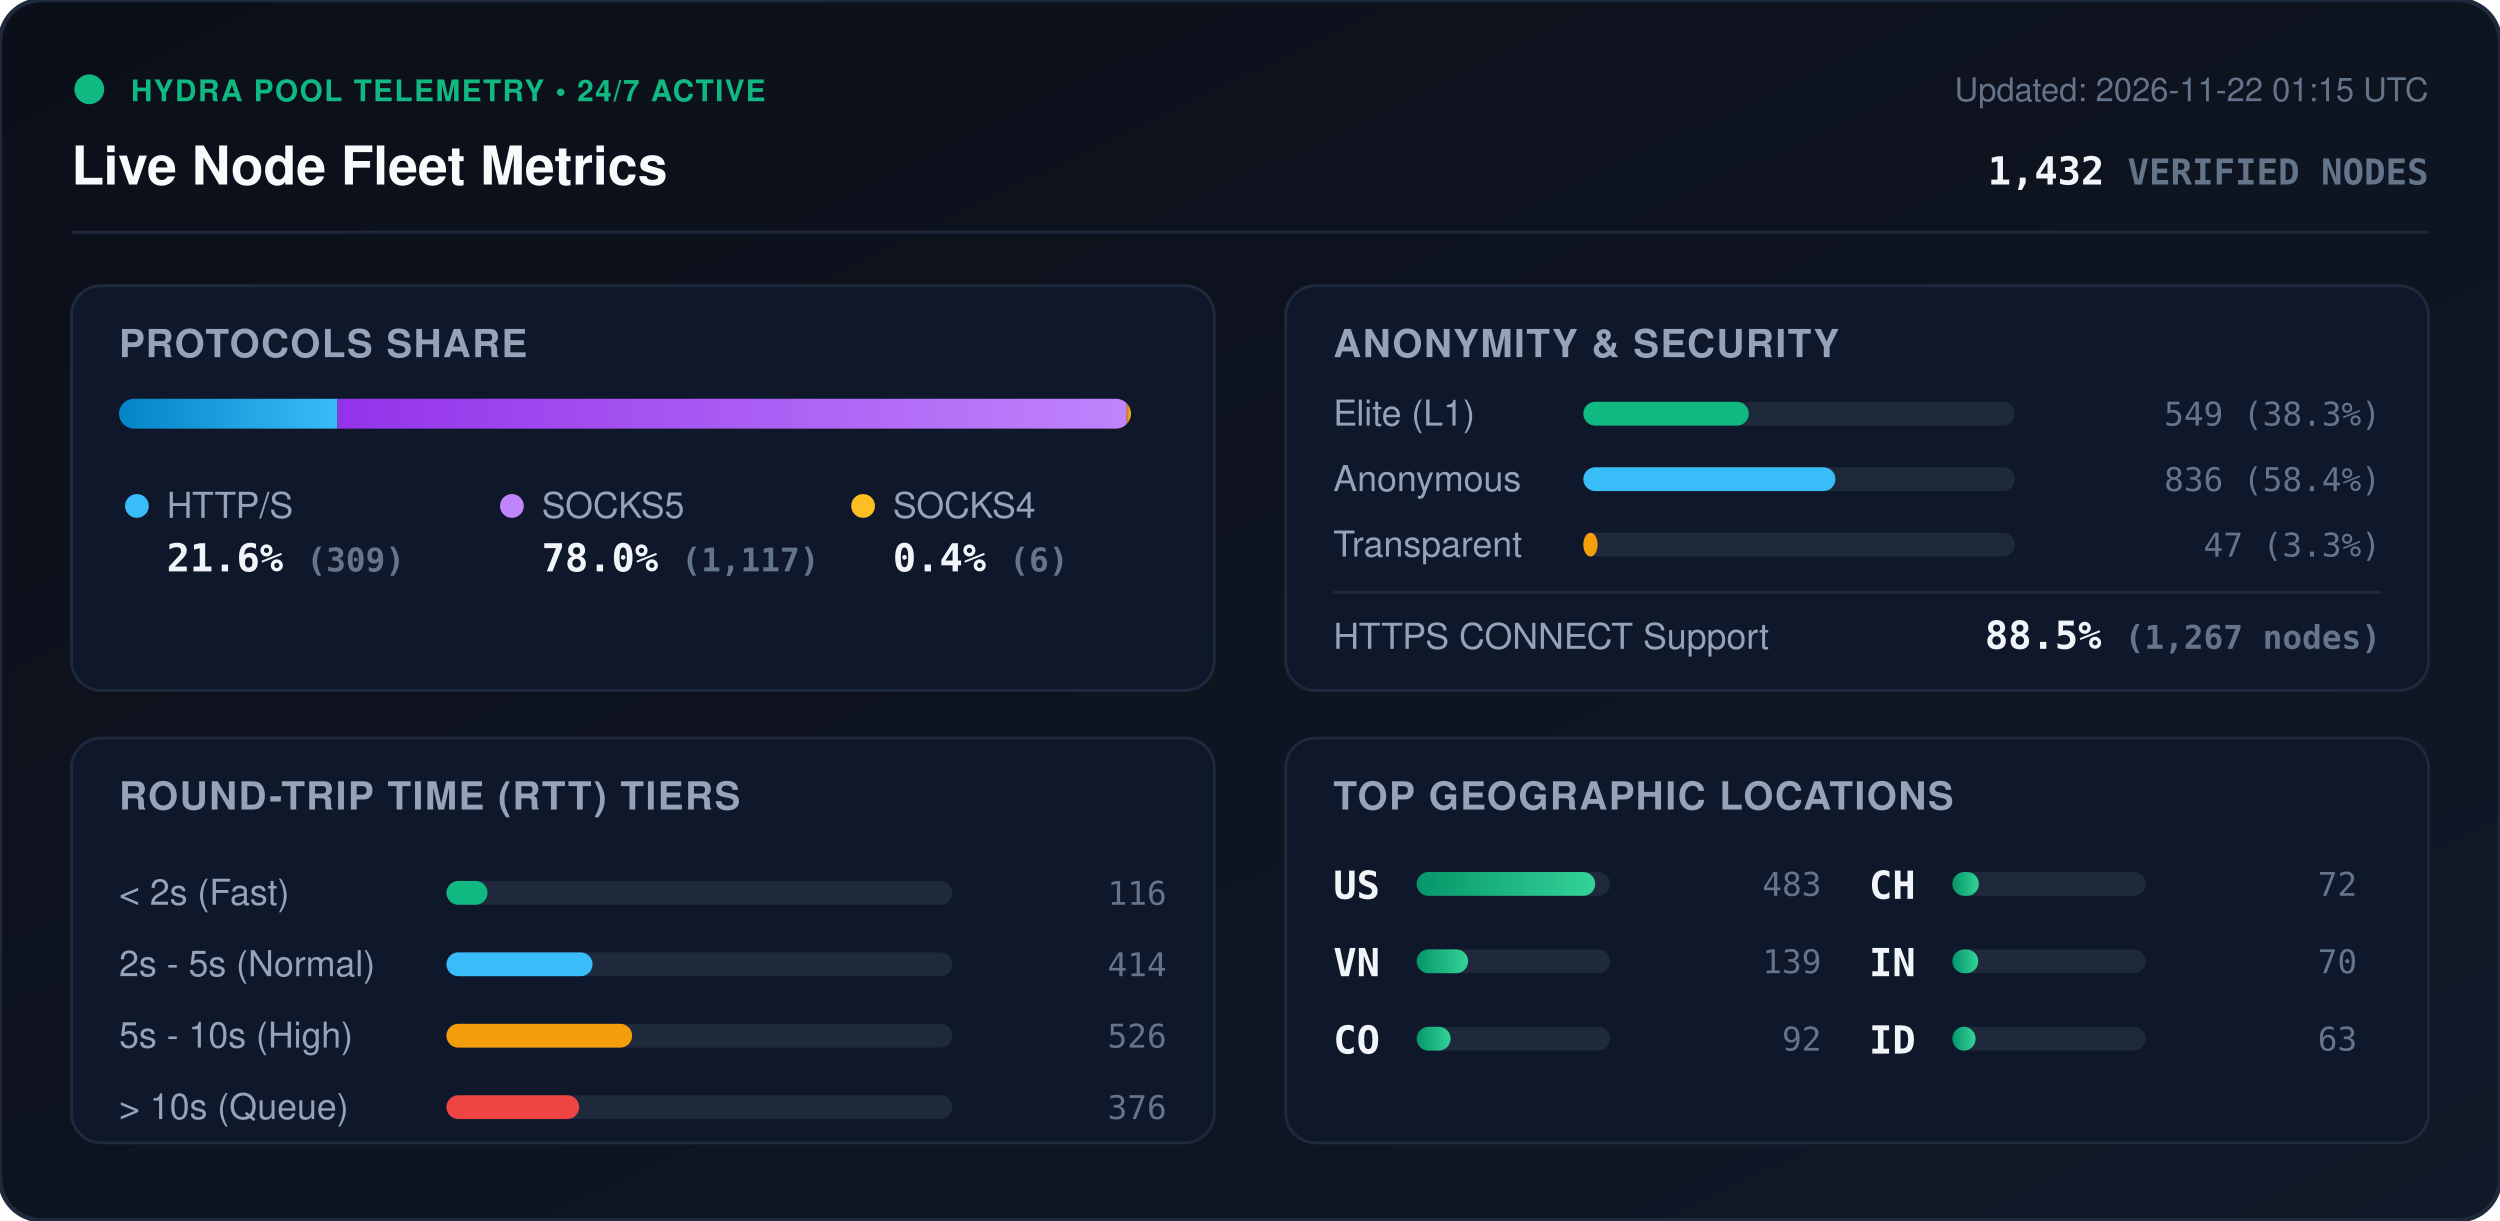
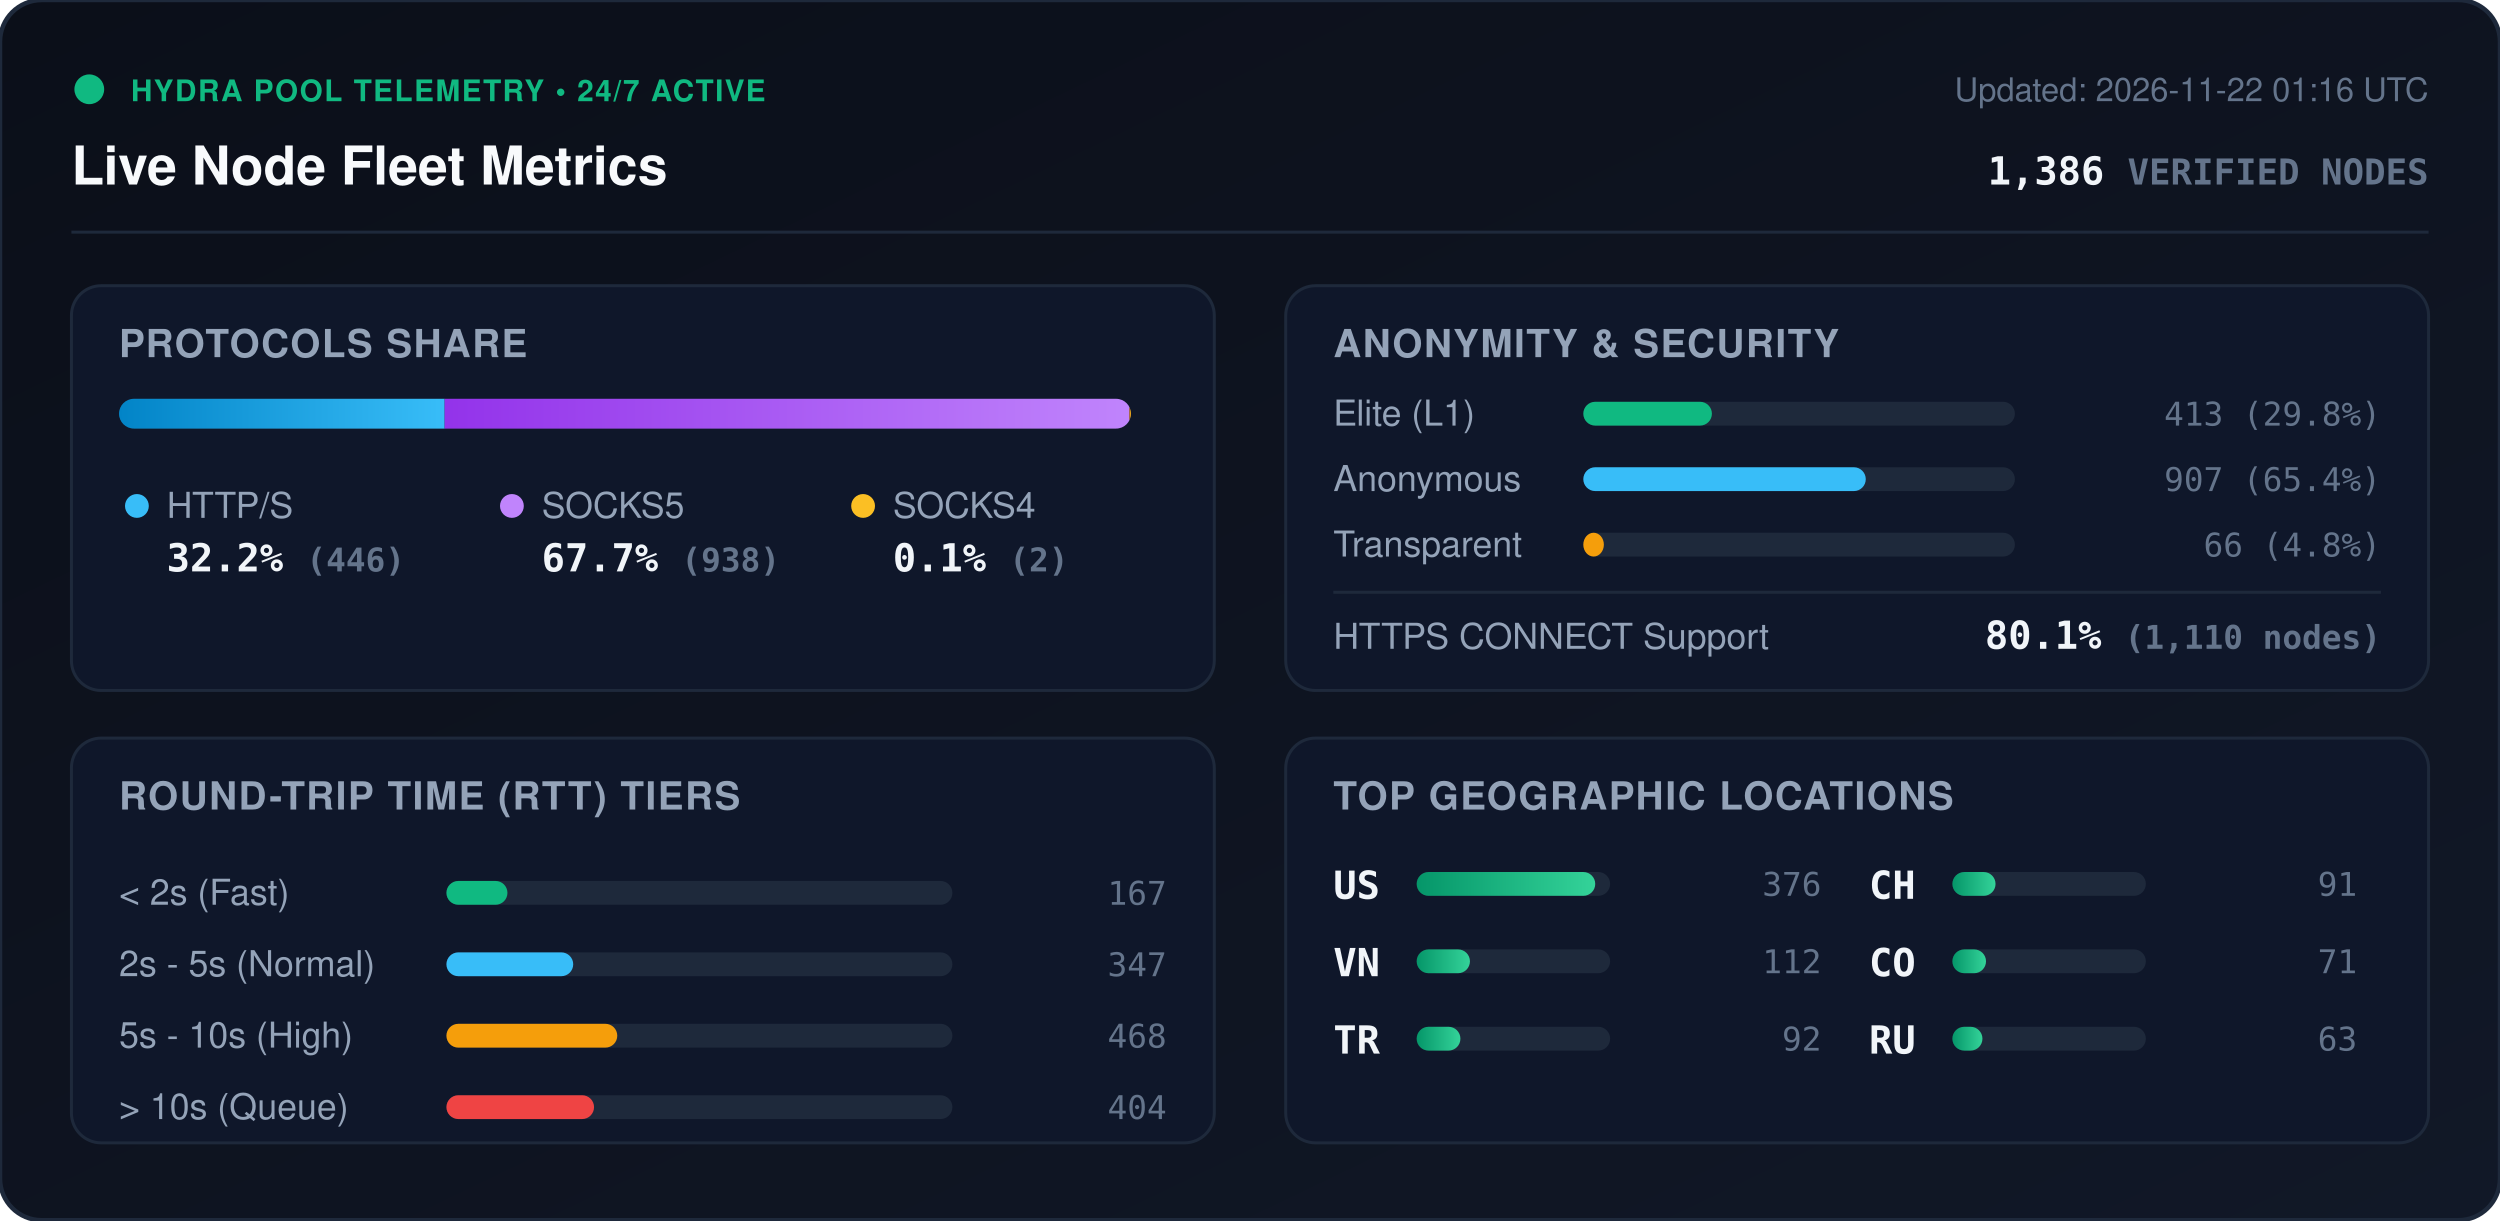
<svg xmlns="http://www.w3.org/2000/svg" viewBox="0 0 840 410" width="840" height="410" style="max-width: 100%; height: auto;">
  <defs>
    <linearGradient id="bg" x1="0%" y1="0%" x2="100%" y2="100%">
      <stop offset="0%" stop-color="#0b0f19" />
      <stop offset="100%" stop-color="#111827" />
    </linearGradient>
    <linearGradient id="bar-http" x1="0%" y1="0%" x2="100%" y2="0%">
      <stop offset="0%" stop-color="#0284c7" />
      <stop offset="100%" stop-color="#38bdf8" />
    </linearGradient>
    <linearGradient id="bar-socks5" x1="0%" y1="0%" x2="100%" y2="0%">
      <stop offset="0%" stop-color="#9333ea" />
      <stop offset="100%" stop-color="#c084fc" />
    </linearGradient>
    <linearGradient id="bar-socks4" x1="0%" y1="0%" x2="100%" y2="0%">
      <stop offset="0%" stop-color="#d97706" />
      <stop offset="100%" stop-color="#fbbf24" />
    </linearGradient>
    <linearGradient id="bar-green" x1="0%" y1="0%" x2="100%" y2="0%">
      <stop offset="0%" stop-color="#059669" />
      <stop offset="100%" stop-color="#34d399" />
    </linearGradient>
    <clipPath id="prog-track-clip">
      <rect width="340.0" height="10" rx="5" />
    </clipPath>
    <style>
      .title { font: 700 18px -apple-system, BlinkMacSystemFont, 'Segoe UI', Helvetica, Arial, sans-serif; fill: #f8fafc; }
      .sub { font: 500 11px -apple-system, BlinkMacSystemFont, 'Segoe UI', Helvetica, Arial, sans-serif; fill: #64748b; }
      .section-hdr { font: 600 13px -apple-system, BlinkMacSystemFont, 'Segoe UI', Helvetica, Arial, sans-serif; fill: #94a3b8; letter-spacing: 0.5px; }
      .metric-val { font: 700 13px -apple-system, BlinkMacSystemFont, 'Segoe UI', Helvetica, Arial, sans-serif; fill: #f1f5f9; }
      .metric-lbl { font: 500 12px -apple-system, BlinkMacSystemFont, 'Segoe UI', Helvetica, Arial, sans-serif; fill: #94a3b8; }
      .badge-txt { font: 700 10px -apple-system, BlinkMacSystemFont, 'Segoe UI', Helvetica, Arial, sans-serif; fill: #10b981; letter-spacing: 0.5px; }
      .mono { font-family: ui-monospace, SFMono-Regular, Menlo, Monaco, Consolas, monospace; }
      .pulse { animation: beacon 2s infinite ease-in-out; }
      @keyframes beacon { 0%, 100% { opacity: 1; } 50% { opacity: 0.35; } }
    </style>
  </defs>
  <rect width="840" height="410" rx="14" fill="url(#bg)" stroke="#1e293b" stroke-width="1.5" />
  <g transform="translate(24, 24)">
    <circle cx="6" cy="6" r="5" fill="#10b981" class="pulse" />
    <text x="20" y="10" class="badge-txt">HYDRA POOL TELEMETRY • 24/7 ACTIVE</text>
    <text x="0" y="38" class="title">Live Node Fleet Metrics</text>
-     <text x="792" y="10" text-anchor="end" class="sub">Updated: 2026-11-22 01:15 UTC</text>
-     <text x="792" y="38" text-anchor="end" class="metric-val mono" fill="#38bdf8">1,432 <tspan font-size="12" fill="#64748b">VERIFIED NODES</tspan>
+     <text x="792" y="10" text-anchor="end" class="sub">Updated: 2026-11-22 01:16 UTC</text>
+     <text x="792" y="38" text-anchor="end" class="metric-val mono" fill="#38bdf8">1,386 <tspan font-size="12" fill="#64748b">VERIFIED NODES</tspan>
    </text>
  </g>
  <line x1="24" y1="78" x2="816" y2="78" stroke="#1e293b" stroke-width="1" />
  <g transform="translate(24, 96)">
    <rect width="384" height="136" rx="10" fill="#0f172a" stroke="#1e293b" />
    <text x="16" y="24" class="section-hdr">PROTOCOLS SHARE</text>
    <g transform="translate(16, 38)">
      <rect width="340.0" height="10" rx="5" fill="#1e293b" />
      <g clip-path="url(#prog-track-clip)">
-         <rect x="0" width="73.4" height="10" fill="url(#bar-http)" />
-         <rect x="73.4" width="265.2" height="10" fill="url(#bar-socks5)" />
-         <rect x="338.6" width="1.4" height="10" fill="url(#bar-socks4)" />
+         <rect x="0" width="109.4" height="10" fill="url(#bar-http)" />
+         <rect x="109.4" width="230.1" height="10" fill="url(#bar-socks5)" />
+         <rect x="339.5" width="0.5" height="10" fill="url(#bar-socks4)" />
      </g>
    </g>
    <g transform="translate(16, 68)">
      <circle cx="6" cy="6" r="4" fill="#38bdf8" />
      <text x="16" y="10" class="metric-lbl">HTTP/S</text>
-       <text x="16" y="28" class="metric-val mono">21.6% <tspan font-size="11" fill="#64748b">(309)</tspan>
+       <text x="16" y="28" class="metric-val mono">32.2% <tspan font-size="11" fill="#64748b">(446)</tspan>
      </text>
      <circle cx="132" cy="6" r="4" fill="#c084fc" />
      <text x="142" y="10" class="metric-lbl">SOCKS5</text>
-       <text x="142" y="28" class="metric-val mono">78.0% <tspan font-size="11" fill="#64748b">(1,117)</tspan>
+       <text x="142" y="28" class="metric-val mono">67.7% <tspan font-size="11" fill="#64748b">(938)</tspan>
      </text>
      <circle cx="250" cy="6" r="4" fill="#fbbf24" />
      <text x="260" y="10" class="metric-lbl">SOCKS4</text>
-       <text x="260" y="28" class="metric-val mono">0.4% <tspan font-size="11" fill="#64748b">(6)</tspan>
+       <text x="260" y="28" class="metric-val mono">0.1% <tspan font-size="11" fill="#64748b">(2)</tspan>
      </text>
    </g>
  </g>
  <g transform="translate(432, 96)">
    <rect width="384" height="136" rx="10" fill="#0f172a" stroke="#1e293b" />
    <text x="16" y="24" class="section-hdr">ANONYMITY &amp; SECURITY</text>
    <text x="16" y="47" class="metric-lbl">Elite (L1)</text>
    <rect x="100" y="39" width="145.0" height="8" rx="4" fill="#1e293b" />
-     <rect x="100" y="39" width="55.6" height="8" rx="4" fill="#10b981" />
-     <text x="368" y="47" text-anchor="end" class="mono sub" fill="#e2e8f0">549 (38.3%)</text>
+     <rect x="100" y="39" width="43.2" height="8" rx="4" fill="#10b981" />
+     <text x="368" y="47" text-anchor="end" class="mono sub" fill="#e2e8f0">413 (29.8%)</text>
    <text x="16" y="69" class="metric-lbl">Anonymous</text>
    <rect x="100" y="61" width="145.0" height="8" rx="4" fill="#1e293b" />
-     <rect x="100" y="61" width="84.7" height="8" rx="4" fill="#38bdf8" />
-     <text x="368" y="69" text-anchor="end" class="mono sub" fill="#e2e8f0">836 (58.4%)</text>
+     <rect x="100" y="61" width="94.9" height="8" rx="4" fill="#38bdf8" />
+     <text x="368" y="69" text-anchor="end" class="mono sub" fill="#e2e8f0">907 (65.4%)</text>
    <text x="16" y="91" class="metric-lbl">Transparent</text>
    <rect x="100" y="83" width="145.0" height="8" rx="4" fill="#1e293b" />
-     <rect x="100" y="83" width="4.8" height="8" rx="4" fill="#f59e0b" />
-     <text x="368" y="91" text-anchor="end" class="mono sub" fill="#e2e8f0">47 (3.3%)</text>
+     <rect x="100" y="83" width="6.9" height="8" rx="4" fill="#f59e0b" />
+     <text x="368" y="91" text-anchor="end" class="mono sub" fill="#e2e8f0">66 (4.8%)</text>
    <line x1="16" y1="103" x2="368" y2="103" stroke="#1e293b" stroke-width="1" />
    <text x="16" y="122" class="metric-lbl">HTTPS CONNECT Support</text>
-     <text x="368" y="122" text-anchor="end" class="metric-val mono" fill="#34d399">88.5% <tspan font-size="11" fill="#64748b">(1,267 nodes)</tspan>
+     <text x="368" y="122" text-anchor="end" class="metric-val mono" fill="#34d399">80.1% <tspan font-size="11" fill="#64748b">(1,110 nodes)</tspan>
    </text>
  </g>
  <g transform="translate(24, 248)">
    <rect width="384" height="136" rx="10" fill="#0f172a" stroke="#1e293b" />
    <text x="16" y="24" class="section-hdr">ROUND-TRIP TIME (RTT) TIERS</text>
    <g transform="translate(16, 42)">
      <text x="0" y="14" class="metric-lbl">&lt; 2s (Fast)</text>
      <rect x="110" y="6" width="170" height="8" rx="4" fill="#1e293b" />
-       <rect x="110" y="6" width="13.8" height="8" rx="4" fill="#10b981" />
-       <text x="352" y="14" text-anchor="end" class="mono sub">116</text>
+       <rect x="110" y="6" width="20.5" height="8" rx="4" fill="#10b981" />
+       <text x="352" y="14" text-anchor="end" class="mono sub">167</text>
      <text x="0" y="38" class="metric-lbl">2s - 5s (Normal)</text>
      <rect x="110" y="30" width="170" height="8" rx="4" fill="#1e293b" />
-       <rect x="110" y="30" width="49.1" height="8" rx="4" fill="#38bdf8" />
-       <text x="352" y="38" text-anchor="end" class="mono sub">414</text>
+       <rect x="110" y="30" width="42.6" height="8" rx="4" fill="#38bdf8" />
+       <text x="352" y="38" text-anchor="end" class="mono sub">347</text>
      <text x="0" y="62" class="metric-lbl">5s - 10s (High)</text>
      <rect x="110" y="54" width="170" height="8" rx="4" fill="#1e293b" />
-       <rect x="110" y="54" width="62.4" height="8" rx="4" fill="#f59e0b" />
-       <text x="352" y="62" text-anchor="end" class="mono sub">526</text>
+       <rect x="110" y="54" width="57.4" height="8" rx="4" fill="#f59e0b" />
+       <text x="352" y="62" text-anchor="end" class="mono sub">468</text>
      <text x="0" y="86" class="metric-lbl">&gt; 10s (Queue)</text>
      <rect x="110" y="78" width="170" height="8" rx="4" fill="#1e293b" />
-       <rect x="110" y="78" width="44.6" height="8" rx="4" fill="#ef4444" />
-       <text x="352" y="86" text-anchor="end" class="mono sub">376</text>
+       <rect x="110" y="78" width="49.6" height="8" rx="4" fill="#ef4444" />
+       <text x="352" y="86" text-anchor="end" class="mono sub">404</text>
    </g>
  </g>
  <g transform="translate(432, 248)">
    <rect width="384" height="136" rx="10" fill="#0f172a" stroke="#1e293b" />
    <text x="16" y="24" class="section-hdr">TOP GEOGRAPHIC LOCATIONS</text>
    <g transform="translate(16, 42)">
      <g transform="translate(0, 0)">
        <text x="0" y="12" class="mono metric-val" font-size="12">US</text>
        <rect x="28" y="3" width="65" height="8" rx="4" fill="#1e293b" />
        <rect x="28" y="3" width="60.0" height="8" rx="4" fill="url(#bar-green)" />
-         <text x="164" y="11" text-anchor="end" class="mono sub">483</text>
+         <text x="164" y="11" text-anchor="end" class="mono sub">376</text>
      </g>
      <g transform="translate(0, 26)">
        <text x="0" y="12" class="mono metric-val" font-size="12">VN</text>
        <rect x="28" y="3" width="65" height="8" rx="4" fill="#1e293b" />
-         <rect x="28" y="3" width="17.3" height="8" rx="4" fill="url(#bar-green)" />
-         <text x="164" y="11" text-anchor="end" class="mono sub">139</text>
+         <rect x="28" y="3" width="17.9" height="8" rx="4" fill="url(#bar-green)" />
+         <text x="164" y="11" text-anchor="end" class="mono sub">112</text>
      </g>
      <g transform="translate(0, 52)">
-         <text x="0" y="12" class="mono metric-val" font-size="12">CO</text>
+         <text x="0" y="12" class="mono metric-val" font-size="12">TR</text>
        <rect x="28" y="3" width="65" height="8" rx="4" fill="#1e293b" />
-         <rect x="28" y="3" width="11.4" height="8" rx="4" fill="url(#bar-green)" />
+         <rect x="28" y="3" width="14.7" height="8" rx="4" fill="url(#bar-green)" />
        <text x="164" y="11" text-anchor="end" class="mono sub">92</text>
      </g>
      <g transform="translate(180, 0)">
        <text x="0" y="12" class="mono metric-val" font-size="12">CH</text>
        <rect x="28" y="3" width="65" height="8" rx="4" fill="#1e293b" />
-         <rect x="28" y="3" width="8.9" height="8" rx="4" fill="url(#bar-green)" />
-         <text x="164" y="11" text-anchor="end" class="mono sub">72</text>
+         <rect x="28" y="3" width="14.5" height="8" rx="4" fill="url(#bar-green)" />
+         <text x="164" y="11" text-anchor="end" class="mono sub">91</text>
      </g>
      <g transform="translate(180, 26)">
-         <text x="0" y="12" class="mono metric-val" font-size="12">IN</text>
+         <text x="0" y="12" class="mono metric-val" font-size="12">CO</text>
        <rect x="28" y="3" width="65" height="8" rx="4" fill="#1e293b" />
-         <rect x="28" y="3" width="8.7" height="8" rx="4" fill="url(#bar-green)" />
-         <text x="164" y="11" text-anchor="end" class="mono sub">70</text>
+         <rect x="28" y="3" width="11.3" height="8" rx="4" fill="url(#bar-green)" />
+         <text x="164" y="11" text-anchor="end" class="mono sub">71</text>
      </g>
      <g transform="translate(180, 52)">
-         <text x="0" y="12" class="mono metric-val" font-size="12">ID</text>
+         <text x="0" y="12" class="mono metric-val" font-size="12">RU</text>
        <rect x="28" y="3" width="65" height="8" rx="4" fill="#1e293b" />
-         <rect x="28" y="3" width="7.8" height="8" rx="4" fill="url(#bar-green)" />
+         <rect x="28" y="3" width="10.1" height="8" rx="4" fill="url(#bar-green)" />
        <text x="164" y="11" text-anchor="end" class="mono sub">63</text>
      </g>
    </g>
  </g>
</svg>
